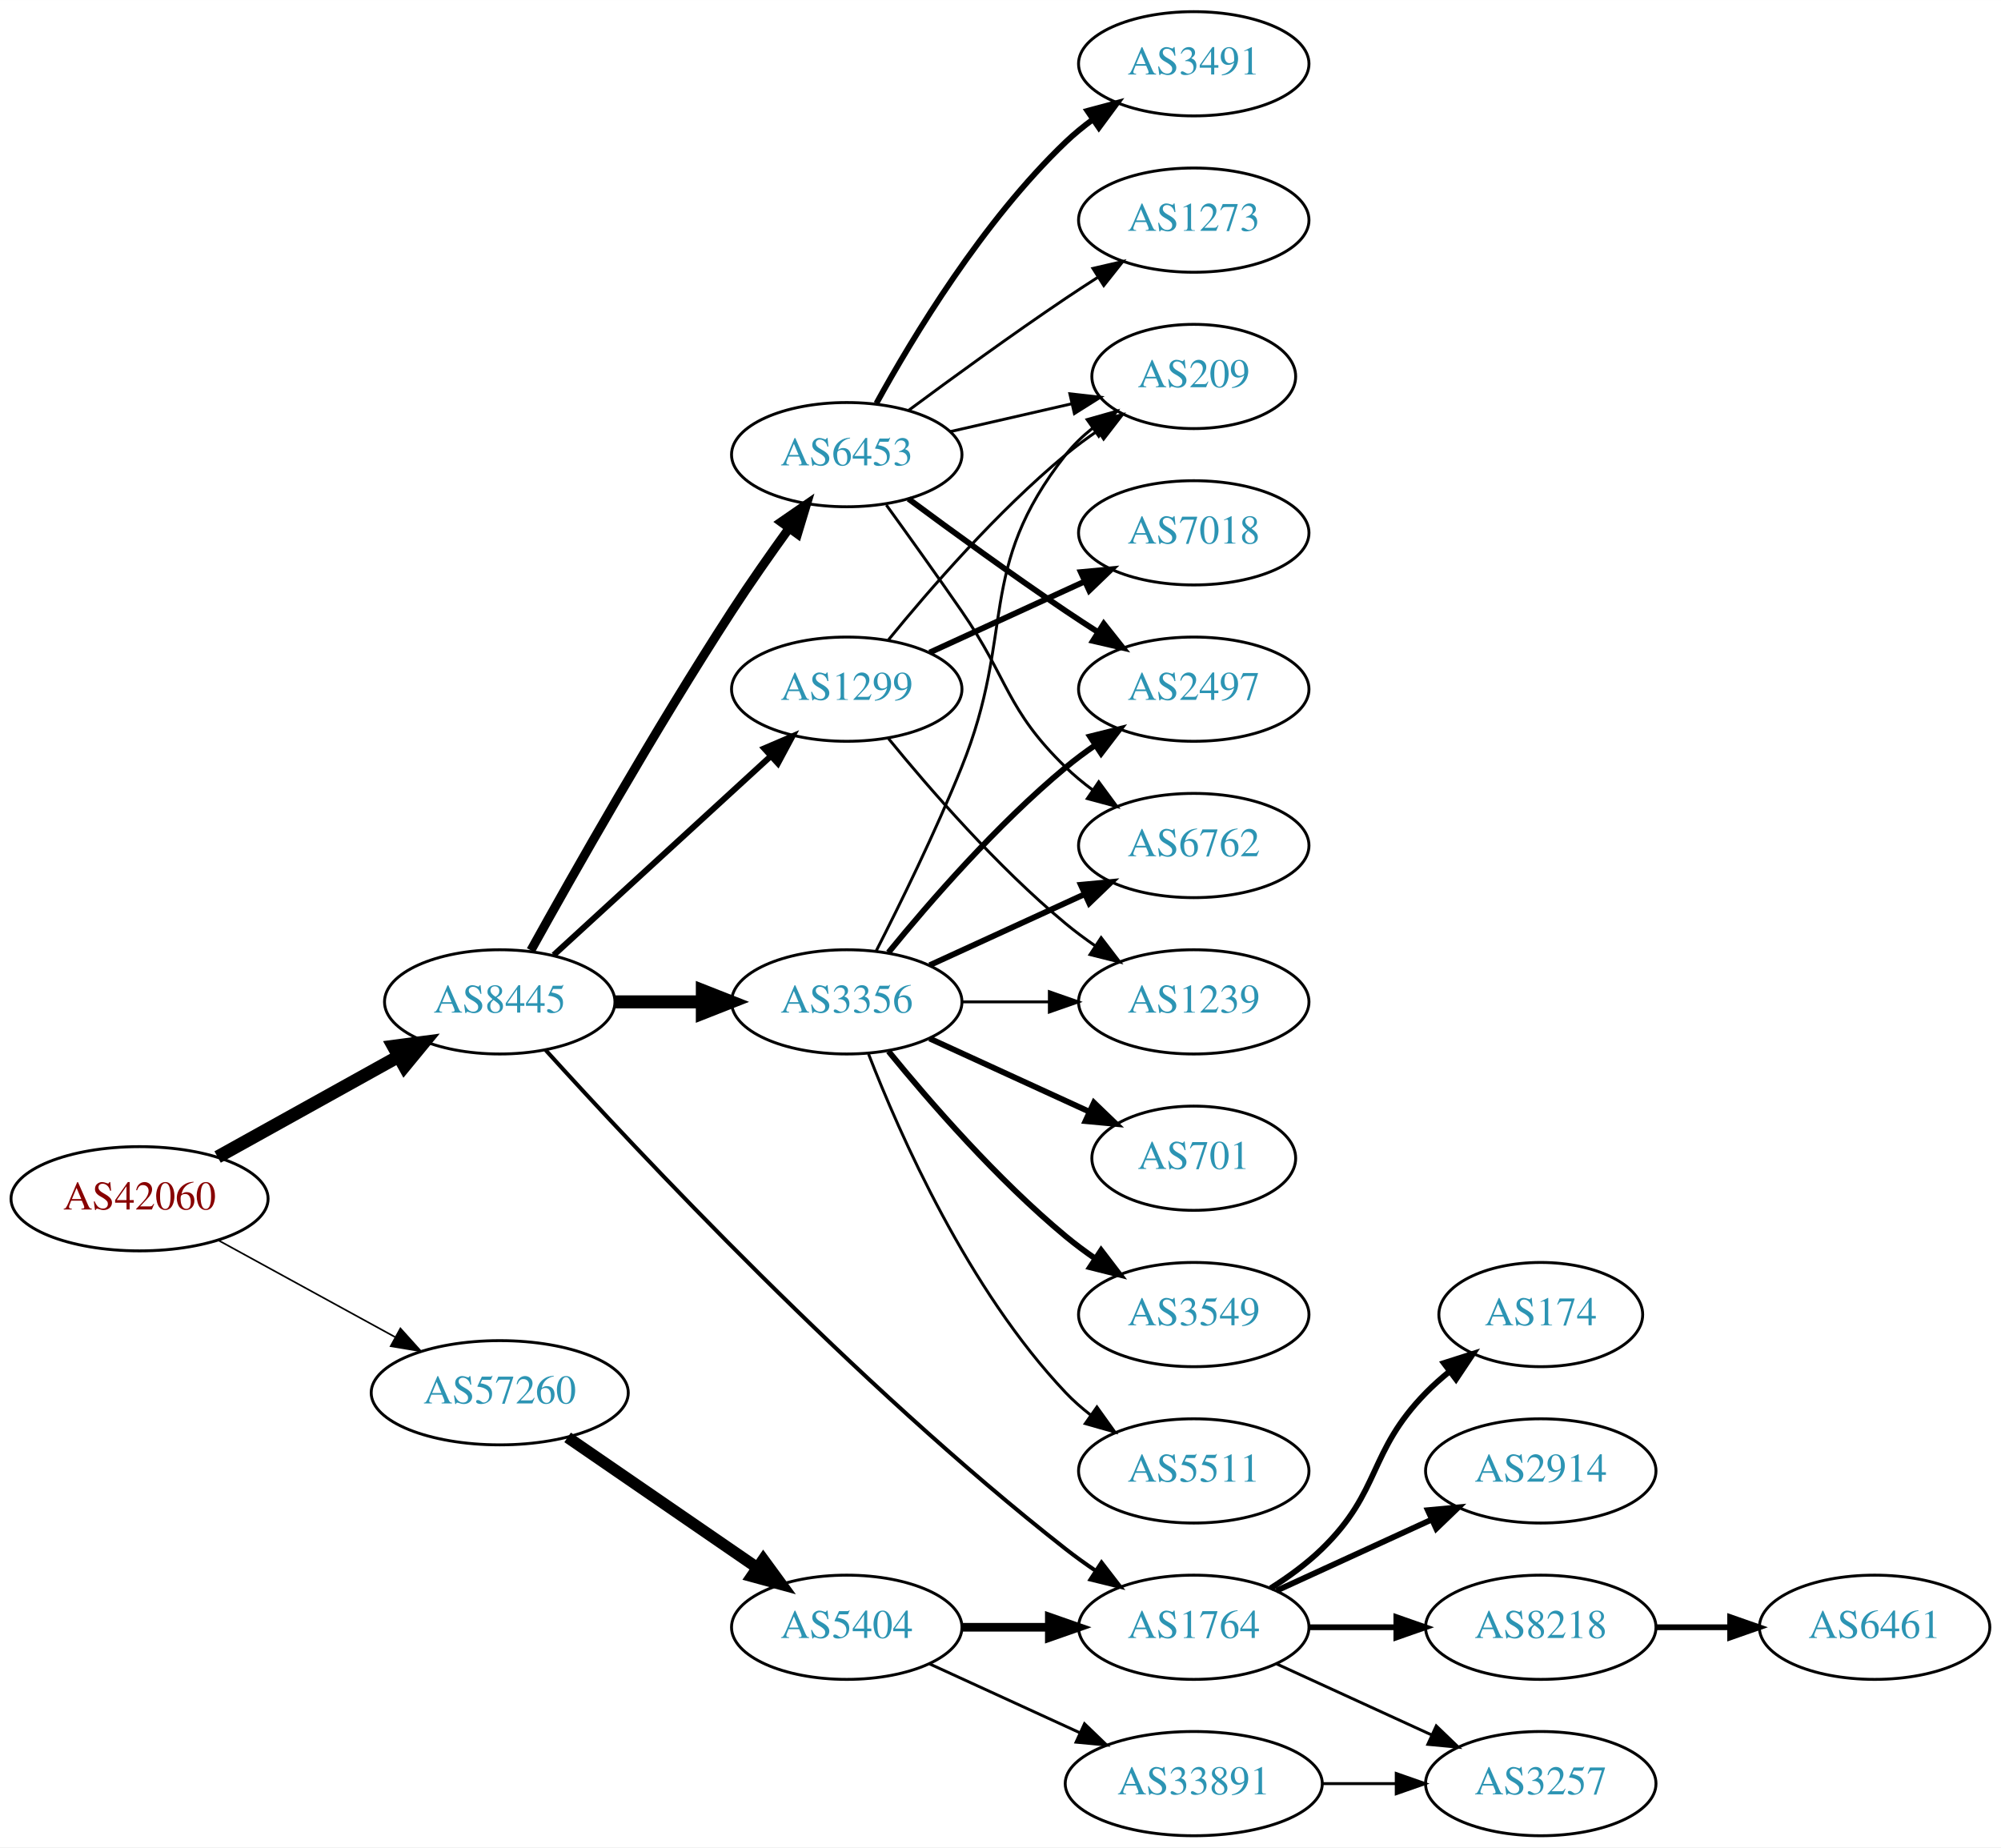
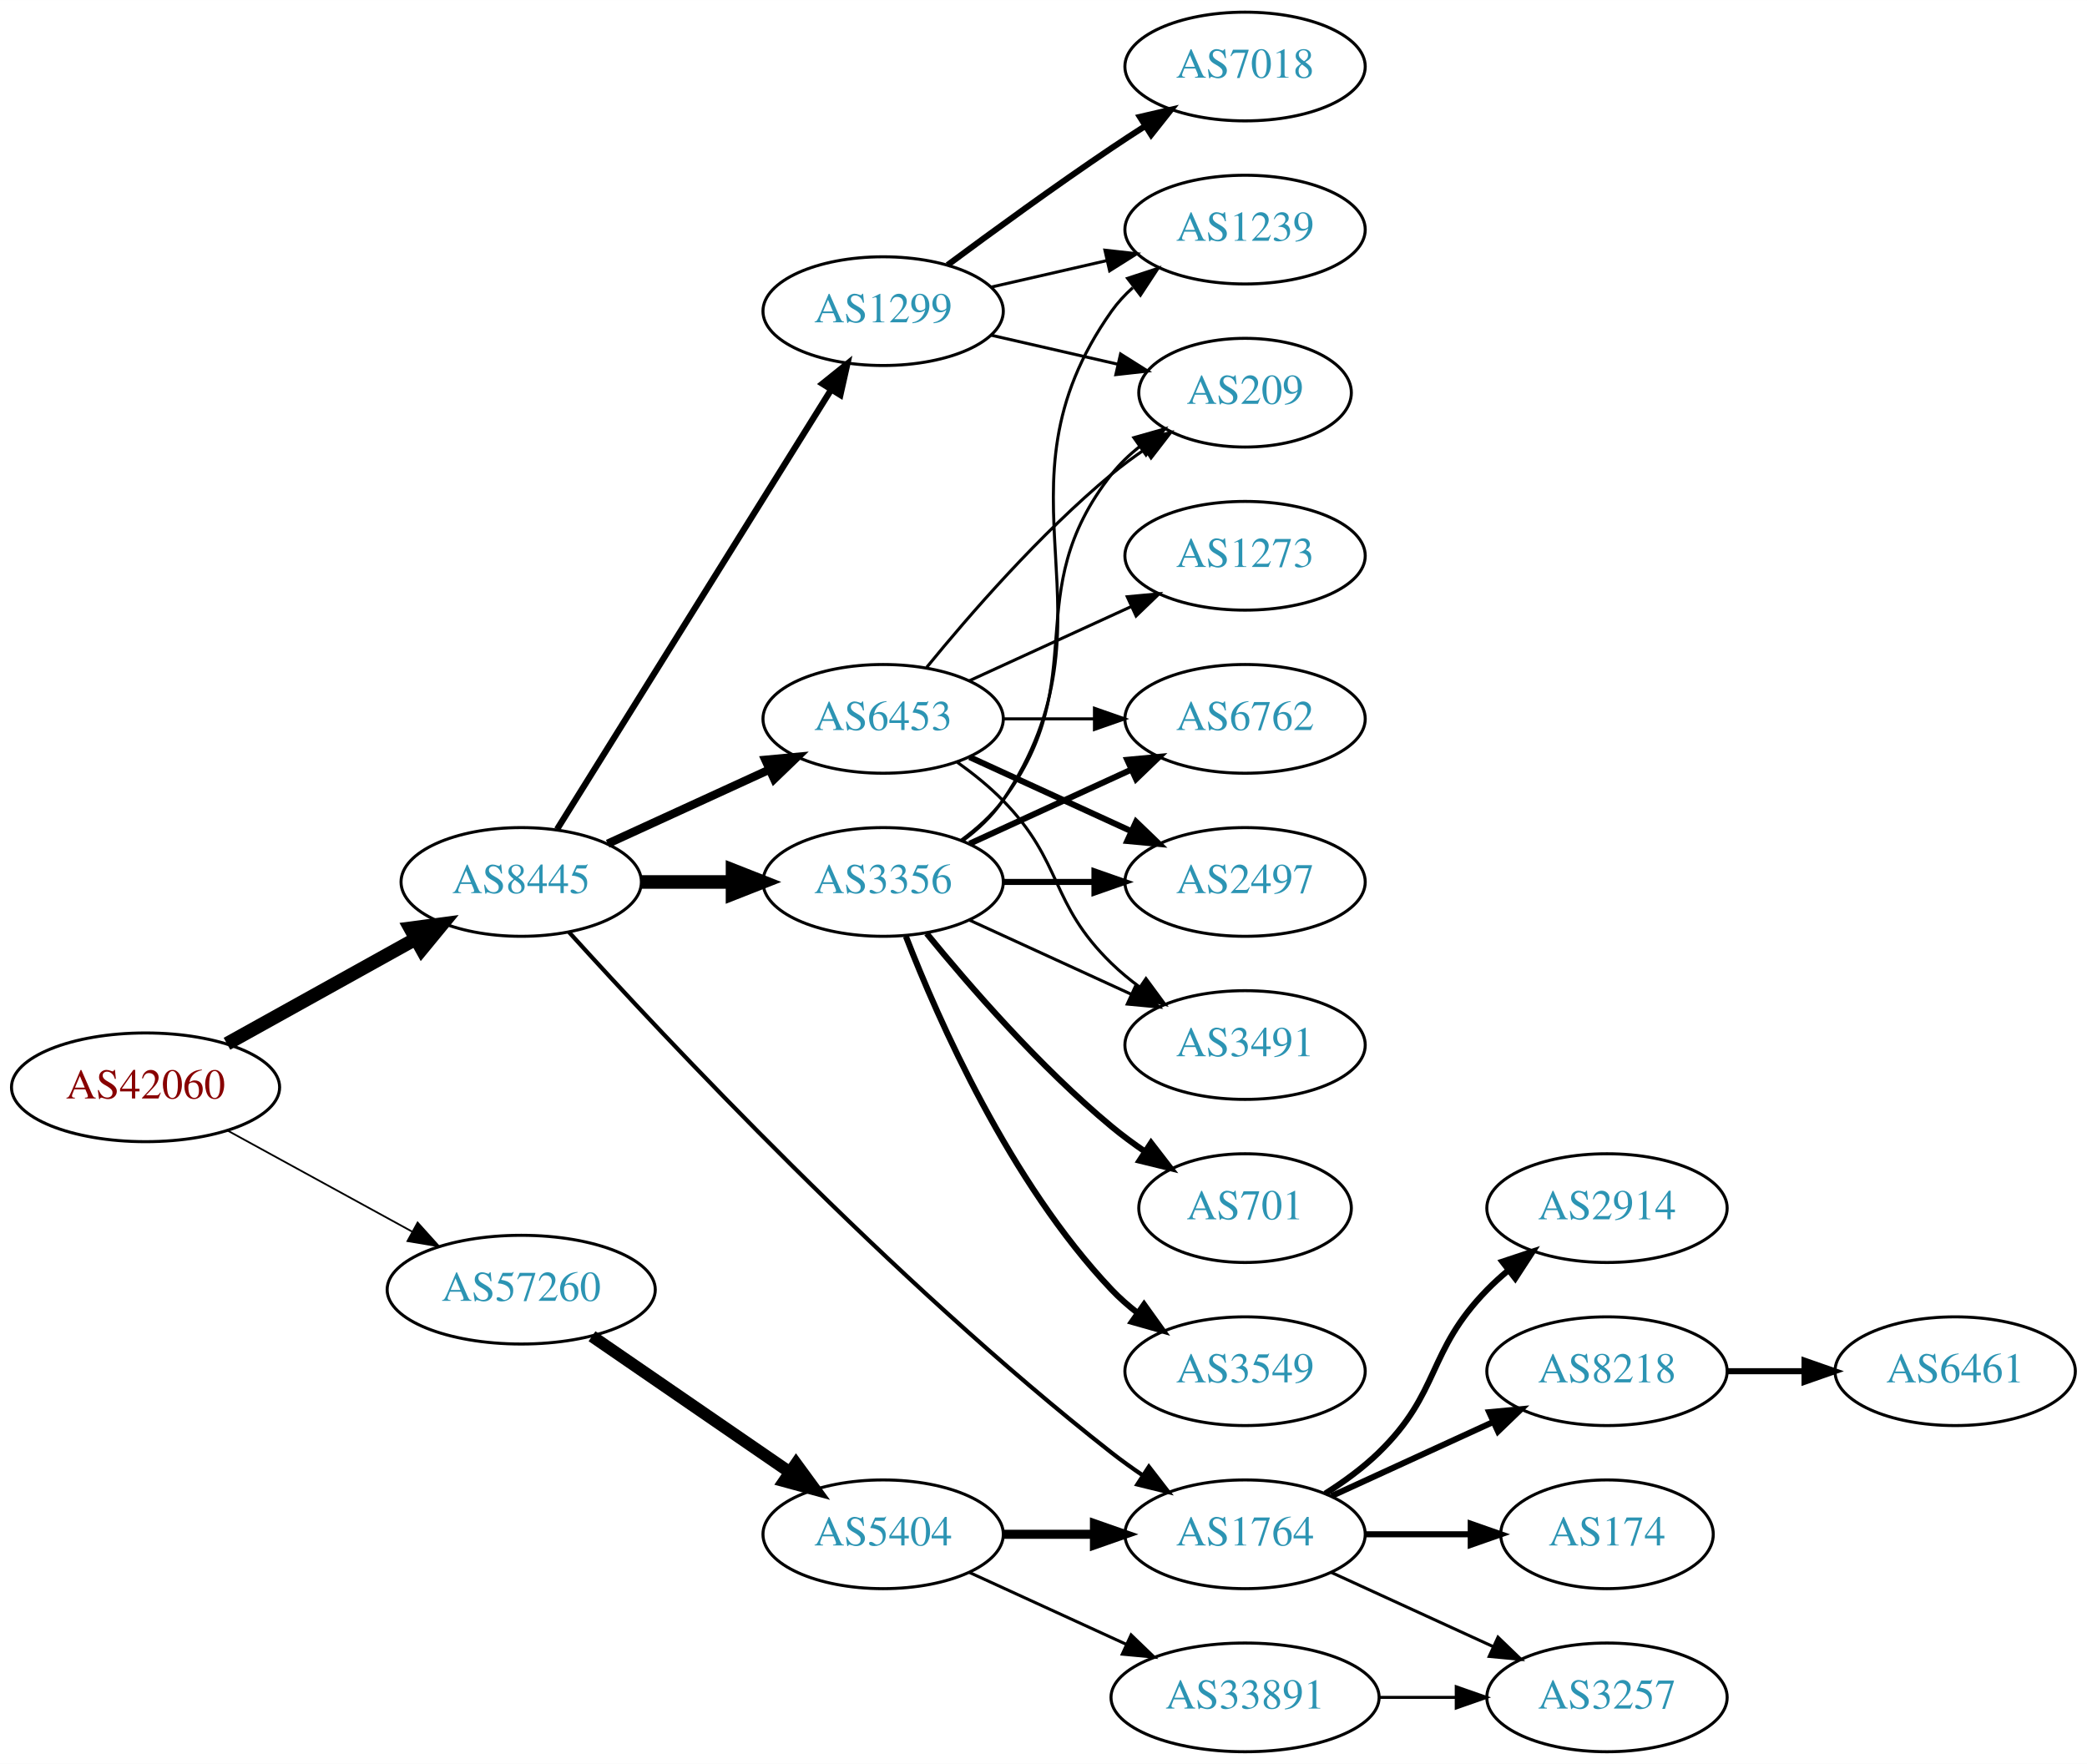
- <svg xmlns="http://www.w3.org/2000/svg" xmlns:xlink="http://www.w3.org/1999/xlink" width="691pt" height="638pt" viewBox="0.00 0.00 691.06 638.00">
-   <g id="graph0" class="graph" transform="scale(1 1) rotate(0) translate(4 634)">
-     <polygon fill="white" stroke="none" points="-4,4 -4,-634 687.055,-634 687.055,4 -4,4" />
+ <svg xmlns="http://www.w3.org/2000/svg" xmlns:xlink="http://www.w3.org/1999/xlink" width="691pt" height="584pt" viewBox="0.00 0.00 691.06 584.00">
+   <g id="graph0" class="graph" transform="scale(1 1) rotate(0) translate(4 580)">
+     <polygon fill="white" stroke="none" points="-4,4 -4,-580 687.055,-580 687.055,4 -4,4" />
    <g id="node1" class="node">
      <g id="a_node1">
        <a xlink:href="/asn/42060" xlink:title="AS42060 ~ feratel media technologies AG [AT]">
          <ellipse fill="#ffffff" stroke="black" cx="44.196" cy="-220" rx="44.393" ry="18" />
          <text text-anchor="middle" x="44.196" y="-216.3" font-family="Times,serif" font-size="14.00" fill="#880000">AS42060</text>
        </a>
      </g>
    </g>
    <g id="node2" class="node">
      <g id="a_node2">
        <a xlink:href="/asn/8445" xlink:title="AS8445 ~ SALZBURG-AG-AS [AT]">
          <ellipse fill="#ffffff" stroke="black" cx="168.588" cy="-288" rx="39.794" ry="18" />
          <text text-anchor="middle" x="168.588" y="-284.3" font-family="Times,serif" font-size="14.00" fill="#2c94b3">AS8445</text>
        </a>
      </g>
    </g>
    <g id="edge1" class="edge">
      <path fill="none" stroke="black" stroke-width="4.5" d="M71.152,-234.421C89.325,-244.518 113.788,-258.109 133.527,-269.076" />
      <polygon fill="black" stroke="black" stroke-width="4.5" points="131.853,-272.65 142.507,-274.065 135.677,-265.766 131.853,-272.65" />
    </g>
    <g id="node3" class="node">
      <g id="a_node3">
        <a xlink:href="/asn/57260" xlink:title="AS57260 ~ feratel Schweiz AG [CH]">
          <ellipse fill="#ffffff" stroke="black" cx="168.588" cy="-153" rx="44.393" ry="18" />
          <text text-anchor="middle" x="168.588" y="-149.3" font-family="Times,serif" font-size="14.00" fill="#2c94b3">AS57260</text>
        </a>
      </g>
    </g>
    <g id="edge2" class="edge">
-       <path fill="none" stroke="black" stroke-width="0.562" d="M71.452,-205.627C89.279,-195.868 113.056,-182.852 132.503,-172.207" />
-       <polygon fill="black" stroke="black" stroke-width="0.562" points="134.284,-175.221 141.375,-167.349 130.923,-169.081 134.284,-175.221" />
+       <path fill="none" stroke="black" stroke-width="0.581" d="M71.452,-205.627C89.279,-195.868 113.056,-182.852 132.503,-172.207" />
+       <polygon fill="black" stroke="black" stroke-width="0.581" points="134.284,-175.221 141.375,-167.349 130.923,-169.081 134.284,-175.221" />
    </g>
    <g id="node4" class="node">
      <g id="a_node4">
        <a xlink:href="/asn/3356" xlink:title="AS3356 ~ Level 3 Parent, LLC [US]">
          <ellipse fill="#ffffff" stroke="black" cx="288.431" cy="-288" rx="39.794" ry="18" />
          <text text-anchor="middle" x="288.431" y="-284.3" font-family="Times,serif" font-size="14.00" fill="#2c94b3">AS3356</text>
        </a>
      </g>
    </g>
    <g id="edge3" class="edge">
      <path fill="none" stroke="black" stroke-width="4.5" d="M208.501,-288C218.054,-288 228.404,-288 238.367,-288" />
      <polygon fill="black" stroke="black" stroke-width="4.5" points="238.559,-291.938 248.559,-288 238.559,-284.063 238.559,-291.938" />
    </g>
    <g id="node5" class="node">
      <g id="a_node5">
-         <a xlink:href="/asn/6453" xlink:title="AS6453 ~ TATA COMMUNICATIONS (AMERICA) INC [US]">
+         <a xlink:href="/asn/1299" xlink:title="AS1299 ~ Telia Carrier [EU]">
          <ellipse fill="#ffffff" stroke="black" cx="288.431" cy="-477" rx="39.794" ry="18" />
-           <text text-anchor="middle" x="288.431" y="-473.3" font-family="Times,serif" font-size="14.00" fill="#2c94b3">AS6453</text>
+           <text text-anchor="middle" x="288.431" y="-473.3" font-family="Times,serif" font-size="14.00" fill="#2c94b3">AS1299</text>
        </a>
      </g>
    </g>
    <g id="edge4" class="edge">
-       <path fill="none" stroke="black" stroke-width="3.115" d="M179.341,-305.783C193.817,-331.901 222.15,-381.977 248.784,-423 254.969,-432.526 262.117,-442.717 268.571,-451.651" />
-       <polygon fill="black" stroke="black" stroke-width="3.115" points="265.771,-453.751 274.492,-459.768 271.426,-449.626 265.771,-453.751" />
+       <path fill="none" stroke="black" stroke-width="2.077" d="M180.463,-305.442C201.247,-338.775 246.707,-411.686 271.136,-450.866" />
+       <polygon fill="black" stroke="black" stroke-width="2.077" points="268.321,-452.966 276.582,-459.6 274.261,-449.263 268.321,-452.966" />
    </g>
    <g id="node6" class="node">
      <g id="a_node6">
-         <a xlink:href="/asn/1299" xlink:title="AS1299 ~ Telia Carrier [EU]">
-           <ellipse fill="#ffffff" stroke="black" cx="288.431" cy="-396" rx="39.794" ry="18" />
-           <text text-anchor="middle" x="288.431" y="-392.3" font-family="Times,serif" font-size="14.00" fill="#2c94b3">AS1299</text>
+         <a xlink:href="/asn/6453" xlink:title="AS6453 ~ TATA COMMUNICATIONS (AMERICA) INC [US]">
+           <ellipse fill="#ffffff" stroke="black" cx="288.431" cy="-342" rx="39.794" ry="18" />
+           <text text-anchor="middle" x="288.431" y="-338.3" font-family="Times,serif" font-size="14.00" fill="#2c94b3">AS6453</text>
        </a>
      </g>
    </g>
    <g id="edge5" class="edge">
-       <path fill="none" stroke="black" stroke-width="2.077" d="M187.23,-304.169C207.103,-322.382 239.566,-352.133 262.135,-372.817" />
-       <polygon fill="black" stroke="black" stroke-width="2.077" points="259.931,-375.545 269.668,-379.721 264.66,-370.384 259.931,-375.545" />
+       <path fill="none" stroke="black" stroke-width="2.769" d="M197.217,-300.661C213.174,-307.973 233.445,-317.261 250.727,-325.181" />
+       <polygon fill="black" stroke="black" stroke-width="2.769" points="249.426,-328.435 259.975,-329.419 252.342,-322.071 249.426,-328.435" />
    </g>
    <g id="node7" class="node">
      <g id="a_node7">
        <a xlink:href="/asn/1764" xlink:title="AS1764 ~ NEXTLAYER-AS [AT]">
          <ellipse fill="#ffffff" stroke="black" cx="408.273" cy="-72" rx="39.794" ry="18" />
          <text text-anchor="middle" x="408.273" y="-68.3" font-family="Times,serif" font-size="14.00" fill="#2c94b3">AS1764</text>
        </a>
      </g>
    </g>
    <g id="edge6" class="edge">
      <path fill="none" stroke="black" stroke-width="1.385" d="M184.424,-271.367C215.643,-236.887 291.266,-156.079 364.077,-99 367.366,-96.422 370.912,-93.876 374.509,-91.438" />
      <polygon fill="black" stroke="black" stroke-width="1.385" points="376.423,-94.368 382.895,-85.98 372.604,-88.501 376.423,-94.368" />
    </g>
-     <g id="node18" class="node">
-       <g id="a_node18">
+     <g id="node17" class="node">
+       <g id="a_node17">
        <a xlink:href="/asn/5404" xlink:title="AS5404 ~ ASN conova communications GmbH [AT]">
          <ellipse fill="#ffffff" stroke="black" cx="288.431" cy="-72" rx="39.794" ry="18" />
          <text text-anchor="middle" x="288.431" y="-68.3" font-family="Times,serif" font-size="14.00" fill="#2c94b3">AS5404</text>
        </a>
      </g>
    </g>
    <g id="edge22" class="edge">
      <path fill="none" stroke="black" stroke-width="4" d="M192.031,-137.574C210.612,-124.802 237.173,-106.545 257.553,-92.537" />
      <polygon fill="black" stroke="black" stroke-width="4" points="259.609,-95.371 265.867,-86.822 255.643,-89.602 259.609,-95.371" />
    </g>
    <g id="node8" class="node">
      <g id="a_node8">
+         <a xlink:href="/asn/1239" xlink:title="AS1239 ~ Sprint [US]">
+           <ellipse fill="#ffffff" stroke="black" cx="408.273" cy="-504" rx="39.794" ry="18" />
+           <text text-anchor="middle" x="408.273" y="-500.3" font-family="Times,serif" font-size="14.00" fill="#2c94b3">AS1239</text>
+         </a>
+       </g>
+     </g>
+     <g id="edge7" class="edge">
+       <path fill="none" stroke="black" d="M314.75,-301.607C319.806,-305.351 324.617,-309.831 328.077,-315 369.102,-376.294 321.498,-416.775 364.077,-477 366.068,-479.816 368.455,-482.401 371.071,-484.76" />
+       <polygon fill="black" stroke="black" points="369.371,-487.865 379.44,-491.162 373.624,-482.306 369.371,-487.865" />
+     </g>
+     <g id="node9" class="node">
+       <g id="a_node9">
        <a xlink:href="/asn/6762" xlink:title="AS6762 ~ TELECOM ITALIA SPARKLE S.p.A. [IT]">
          <ellipse fill="#ffffff" stroke="black" cx="408.273" cy="-342" rx="39.794" ry="18" />
          <text text-anchor="middle" x="408.273" y="-338.3" font-family="Times,serif" font-size="14.00" fill="#2c94b3">AS6762</text>
        </a>
      </g>
    </g>
-     <g id="edge7" class="edge">
+     <g id="edge8" class="edge">
      <path fill="none" stroke="black" stroke-width="2" d="M317.06,-300.661C333.017,-307.973 353.287,-317.261 370.57,-325.181" />
      <polygon fill="black" stroke="black" stroke-width="2" points="369.269,-328.435 379.818,-329.419 372.185,-322.071 369.269,-328.435" />
-     </g>
-     <g id="node9" class="node">
-       <g id="a_node9">
-         <a xlink:href="/asn/701" xlink:title="AS701 ~ UUNET [US]">
-           <ellipse fill="#ffffff" stroke="black" cx="408.273" cy="-234" rx="35.194" ry="18" />
-           <text text-anchor="middle" x="408.273" y="-230.3" font-family="Times,serif" font-size="14.00" fill="#2c94b3">AS701</text>
-         </a>
-       </g>
-     </g>
-     <g id="edge8" class="edge">
-       <path fill="none" stroke="black" stroke-width="2" d="M317.06,-275.339C333.476,-267.817 354.457,-258.202 372.054,-250.139" />
-       <polygon fill="black" stroke="black" stroke-width="2" points="373.799,-253.189 381.432,-245.842 370.883,-246.826 373.799,-253.189" />
    </g>
    <g id="node10" class="node">
      <g id="a_node10">
        <a xlink:href="/asn/2497" xlink:title="AS2497 ~ Internet Initiative Japan Inc. [JP]">
-           <ellipse fill="#ffffff" stroke="black" cx="408.273" cy="-396" rx="39.794" ry="18" />
-           <text text-anchor="middle" x="408.273" y="-392.3" font-family="Times,serif" font-size="14.00" fill="#2c94b3">AS2497</text>
+           <ellipse fill="#ffffff" stroke="black" cx="408.273" cy="-288" rx="39.794" ry="18" />
+           <text text-anchor="middle" x="408.273" y="-284.3" font-family="Times,serif" font-size="14.00" fill="#2c94b3">AS2497</text>
        </a>
      </g>
    </g>
    <g id="edge9" class="edge">
-       <path fill="none" stroke="black" stroke-width="2" d="M302.85,-305.065C316.964,-322.375 340.379,-349.345 364.077,-369 367.294,-371.668 370.794,-374.27 374.365,-376.741" />
-       <polygon fill="black" stroke="black" stroke-width="2" points="372.442,-379.666 382.721,-382.236 376.288,-373.817 372.442,-379.666" />
+       <path fill="none" stroke="black" stroke-width="2" d="M328.343,-288C337.897,-288 348.246,-288 358.209,-288" />
+       <polygon fill="black" stroke="black" stroke-width="2" points="358.402,-291.5 368.402,-288 358.402,-284.5 358.402,-291.5" />
    </g>
    <g id="node11" class="node">
      <g id="a_node11">
-         <a xlink:href="/asn/3549" xlink:title="AS3549 ~ Level 3 Parent, LLC [US]">
-           <ellipse fill="#ffffff" stroke="black" cx="408.273" cy="-180" rx="39.794" ry="18" />
-           <text text-anchor="middle" x="408.273" y="-176.3" font-family="Times,serif" font-size="14.00" fill="#2c94b3">AS3549</text>
+         <a xlink:href="/asn/701" xlink:title="AS701 ~ UUNET [US]">
+           <ellipse fill="#ffffff" stroke="black" cx="408.273" cy="-180" rx="35.194" ry="18" />
+           <text text-anchor="middle" x="408.273" y="-176.3" font-family="Times,serif" font-size="14.00" fill="#2c94b3">AS701</text>
        </a>
      </g>
    </g>
    <g id="edge10" class="edge">
-       <path fill="none" stroke="black" stroke-width="2" d="M302.85,-270.935C316.964,-253.625 340.379,-226.655 364.077,-207 367.294,-204.332 370.794,-201.73 374.365,-199.259" />
-       <polygon fill="black" stroke="black" stroke-width="2" points="376.288,-202.183 382.721,-193.764 372.442,-196.334 376.288,-202.183" />
+       <path fill="none" stroke="black" stroke-width="2" d="M302.85,-270.935C316.964,-253.625 340.379,-226.655 364.077,-207 367.54,-204.128 371.333,-201.331 375.187,-198.692" />
+       <polygon fill="black" stroke="black" stroke-width="2" points="377.149,-201.592 383.62,-193.203 373.33,-195.725 377.149,-201.592" />
    </g>
    <g id="node12" class="node">
      <g id="a_node12">
-         <a xlink:href="/asn/1239" xlink:title="AS1239 ~ Sprint [US]">
-           <ellipse fill="#ffffff" stroke="black" cx="408.273" cy="-288" rx="39.794" ry="18" />
-           <text text-anchor="middle" x="408.273" y="-284.3" font-family="Times,serif" font-size="14.00" fill="#2c94b3">AS1239</text>
+         <a xlink:href="/asn/3549" xlink:title="AS3549 ~ Level 3 Parent, LLC [US]">
+           <ellipse fill="#ffffff" stroke="black" cx="408.273" cy="-126" rx="39.794" ry="18" />
+           <text text-anchor="middle" x="408.273" y="-122.3" font-family="Times,serif" font-size="14.00" fill="#2c94b3">AS3549</text>
        </a>
      </g>
    </g>
    <g id="edge11" class="edge">
-       <path fill="none" stroke="black" d="M328.343,-288C337.897,-288 348.246,-288 358.209,-288" />
-       <polygon fill="black" stroke="black" points="358.402,-291.5 368.402,-288 358.402,-284.5 358.402,-291.5" />
+       <path fill="none" stroke="black" stroke-width="2" d="M295.954,-270.006C306.704,-242.272 330.362,-188.571 364.077,-153 366.663,-150.272 369.581,-147.706 372.649,-145.323" />
+       <polygon fill="black" stroke="black" stroke-width="2" points="374.827,-148.07 380.997,-139.457 370.803,-142.342 374.827,-148.07" />
    </g>
    <g id="node13" class="node">
      <g id="a_node13">
        <a xlink:href="/asn/209" xlink:title="AS209 ~ CenturyLink Communications, LLC [US]">
-           <ellipse fill="#ffffff" stroke="black" cx="408.273" cy="-504" rx="35.194" ry="18" />
-           <text text-anchor="middle" x="408.273" y="-500.3" font-family="Times,serif" font-size="14.00" fill="#2c94b3">AS209</text>
+           <ellipse fill="#ffffff" stroke="black" cx="408.273" cy="-450" rx="35.194" ry="18" />
+           <text text-anchor="middle" x="408.273" y="-446.3" font-family="Times,serif" font-size="14.00" fill="#2c94b3">AS209</text>
        </a>
      </g>
    </g>
    <g id="edge12" class="edge">
-       <path fill="none" stroke="black" d="M298.511,-305.417C306.78,-321.634 319.042,-346.603 328.077,-369 347.007,-415.922 332.779,-437.246 364.077,-477 366.724,-480.361 369.912,-483.417 373.344,-486.161" />
-       <polygon fill="black" stroke="black" points="371.457,-489.113 381.651,-492 375.482,-483.386 371.457,-489.113" />
+       <path fill="none" stroke="black" d="M314.362,-301.882C319.438,-305.611 324.356,-310.016 328.077,-315 358.349,-355.542 332.779,-383.246 364.077,-423 366.724,-426.361 369.912,-429.417 373.344,-432.161" />
+       <polygon fill="black" stroke="black" points="371.457,-435.113 381.651,-438 375.482,-429.386 371.457,-435.113" />
    </g>
    <g id="node14" class="node">
      <g id="a_node14">
-         <a xlink:href="/asn/5511" xlink:title="AS5511 ~ Orange S.A. [FR]">
-           <ellipse fill="#ffffff" stroke="black" cx="408.273" cy="-126" rx="39.794" ry="18" />
-           <text text-anchor="middle" x="408.273" y="-122.3" font-family="Times,serif" font-size="14.00" fill="#2c94b3">AS5511</text>
+         <a xlink:href="/asn/3491" xlink:title="AS3491 ~ PCCW Global, Inc. [US]">
+           <ellipse fill="#ffffff" stroke="black" cx="408.273" cy="-234" rx="39.794" ry="18" />
+           <text text-anchor="middle" x="408.273" y="-230.3" font-family="Times,serif" font-size="14.00" fill="#2c94b3">AS3491</text>
        </a>
      </g>
    </g>
    <g id="edge13" class="edge">
-       <path fill="none" stroke="black" d="M295.954,-270.006C306.704,-242.272 330.362,-188.571 364.077,-153 366.663,-150.272 369.581,-147.706 372.649,-145.323" />
-       <polygon fill="black" stroke="black" points="374.827,-148.07 380.997,-139.457 370.803,-142.342 374.827,-148.07" />
-     </g>
-     <g id="edge17" class="edge">
-       <path fill="none" stroke="black" d="M302.11,-459.594C309.725,-449.063 319.558,-435.33 328.077,-423 344.473,-399.269 343.384,-389.094 364.077,-369 366.922,-366.237 370.096,-363.614 373.396,-361.166" />
-       <polygon fill="black" stroke="black" points="375.462,-363.994 381.744,-355.462 371.513,-358.214 375.462,-363.994" />
+       <path fill="none" stroke="black" d="M317.06,-275.339C333.017,-268.027 353.287,-258.739 370.57,-250.819" />
+       <polygon fill="black" stroke="black" points="372.185,-253.929 379.818,-246.581 369.269,-247.565 372.185,-253.929" />
    </g>
    <g id="edge15" class="edge">
-       <path fill="none" stroke="black" stroke-width="2" d="M309.761,-461.723C324.623,-450.696 345.368,-435.593 364.077,-423 367.626,-420.611 371.377,-418.161 375.125,-415.758" />
-       <polygon fill="black" stroke="black" stroke-width="2" points="377.193,-418.591 383.774,-410.288 373.451,-412.675 377.193,-418.591" />
-     </g>
-     <g id="edge18" class="edge">
-       <path fill="none" stroke="black" d="M324.15,-484.955C337.243,-487.955 352.265,-491.396 365.906,-494.522" />
-       <polygon fill="black" stroke="black" points="365.484,-498.016 376.013,-496.838 367.047,-491.193 365.484,-498.016" />
+       <path fill="none" stroke="black" d="M324.15,-484.955C336.15,-487.704 349.771,-490.825 362.463,-493.733" />
+       <polygon fill="black" stroke="black" points="361.866,-497.187 372.395,-496.009 363.429,-490.364 361.866,-497.187" />
+     </g>
+     <g id="edge16" class="edge">
+       <path fill="none" stroke="black" d="M324.15,-469.045C337.243,-466.045 352.265,-462.604 365.906,-459.478" />
+       <polygon fill="black" stroke="black" points="367.047,-462.807 376.013,-457.162 365.484,-455.984 367.047,-462.807" />
    </g>
    <g id="node15" class="node">
      <g id="a_node15">
-         <a xlink:href="/asn/3491" xlink:title="AS3491 ~ PCCW Global, Inc. [US]">
-           <ellipse fill="#ffffff" stroke="black" cx="408.273" cy="-612" rx="39.794" ry="18" />
-           <text text-anchor="middle" x="408.273" y="-608.3" font-family="Times,serif" font-size="14.00" fill="#2c94b3">AS3491</text>
+         <a xlink:href="/asn/7018" xlink:title="AS7018 ~ AT&amp;T Services, Inc. [US]">
+           <ellipse fill="#ffffff" stroke="black" cx="408.273" cy="-558" rx="39.794" ry="18" />
+           <text text-anchor="middle" x="408.273" y="-554.3" font-family="Times,serif" font-size="14.00" fill="#2c94b3">AS7018</text>
        </a>
      </g>
    </g>
    <g id="edge14" class="edge">
-       <path fill="none" stroke="black" stroke-width="2" d="M298.672,-494.713C311.218,-517.561 335.394,-557.611 364.077,-585 366.946,-587.739 370.134,-590.347 373.443,-592.785" />
-       <polygon fill="black" stroke="black" stroke-width="2" points="371.567,-595.742 381.803,-598.477 375.507,-589.956 371.567,-595.742" />
+       <path fill="none" stroke="black" stroke-width="2" d="M309.761,-492.277C324.623,-503.304 345.368,-518.407 364.077,-531 367.626,-533.389 371.377,-535.839 375.125,-538.242" />
+       <polygon fill="black" stroke="black" stroke-width="2" points="373.451,-541.325 383.774,-543.712 377.193,-535.409 373.451,-541.325" />
+     </g>
+     <g id="edge19" class="edge">
+       <path fill="none" stroke="black" d="M328.343,-342C337.897,-342 348.246,-342 358.209,-342" />
+       <polygon fill="black" stroke="black" points="358.402,-345.5 368.402,-342 358.402,-338.5 358.402,-345.5" />
+     </g>
+     <g id="edge18" class="edge">
+       <path fill="none" stroke="black" stroke-width="2" d="M317.06,-329.339C333.017,-322.027 353.287,-312.739 370.57,-304.819" />
+       <polygon fill="black" stroke="black" stroke-width="2" points="372.185,-307.929 379.818,-300.581 369.269,-301.565 372.185,-307.929" />
+     </g>
+     <g id="edge20" class="edge">
+       <path fill="none" stroke="black" d="M302.85,-359.065C316.964,-376.375 340.379,-403.345 364.077,-423 367.54,-425.872 371.333,-428.669 375.187,-431.308" />
+       <polygon fill="black" stroke="black" points="373.33,-434.275 383.62,-436.797 377.149,-428.408 373.33,-434.275" />
+     </g>
+     <g id="edge17" class="edge">
+       <path fill="none" stroke="black" d="M313.025,-327.611C318.281,-323.852 323.613,-319.563 328.077,-315 348.25,-294.383 343.384,-281.094 364.077,-261 366.922,-258.237 370.096,-255.614 373.396,-253.166" />
+       <polygon fill="black" stroke="black" points="375.462,-255.994 381.744,-247.462 371.513,-250.214 375.462,-255.994" />
    </g>
    <g id="node16" class="node">
      <g id="a_node16">
        <a xlink:href="/asn/1273" xlink:title="AS1273 ~ Vodafone Group PLC [EU]">
-           <ellipse fill="#ffffff" stroke="black" cx="408.273" cy="-558" rx="39.794" ry="18" />
-           <text text-anchor="middle" x="408.273" y="-554.3" font-family="Times,serif" font-size="14.00" fill="#2c94b3">AS1273</text>
-         </a>
-       </g>
-     </g>
-     <g id="edge16" class="edge">
-       <path fill="none" stroke="black" d="M309.761,-492.277C324.623,-503.304 345.368,-518.407 364.077,-531 367.626,-533.389 371.377,-535.839 375.125,-538.242" />
-       <polygon fill="black" stroke="black" points="373.451,-541.325 383.774,-543.712 377.193,-535.409 373.451,-541.325" />
-     </g>
-     <g id="edge20" class="edge">
-       <path fill="none" stroke="black" d="M302.85,-378.935C316.964,-361.625 340.379,-334.655 364.077,-315 367.294,-312.332 370.794,-309.73 374.365,-307.259" />
-       <polygon fill="black" stroke="black" points="376.288,-310.183 382.721,-301.764 372.442,-304.334 376.288,-310.183" />
+           <ellipse fill="#ffffff" stroke="black" cx="408.273" cy="-396" rx="39.794" ry="18" />
+           <text text-anchor="middle" x="408.273" y="-392.3" font-family="Times,serif" font-size="14.00" fill="#2c94b3">AS1273</text>
+         </a>
+       </g>
    </g>
    <g id="edge21" class="edge">
-       <path fill="none" stroke="black" d="M302.85,-413.065C316.964,-430.375 340.379,-457.345 364.077,-477 367.54,-479.872 371.333,-482.669 375.187,-485.308" />
-       <polygon fill="black" stroke="black" points="373.33,-488.275 383.62,-490.797 377.149,-482.408 373.33,-488.275" />
-     </g>
-     <g id="node17" class="node">
-       <g id="a_node17">
-         <a xlink:href="/asn/7018" xlink:title="AS7018 ~ AT&amp;T Services, Inc. [US]">
-           <ellipse fill="#ffffff" stroke="black" cx="408.273" cy="-450" rx="39.794" ry="18" />
-           <text text-anchor="middle" x="408.273" y="-446.3" font-family="Times,serif" font-size="14.00" fill="#2c94b3">AS7018</text>
-         </a>
-       </g>
-     </g>
-     <g id="edge19" class="edge">
-       <path fill="none" stroke="black" stroke-width="2" d="M317.06,-408.661C333.017,-415.973 353.287,-425.261 370.57,-433.181" />
-       <polygon fill="black" stroke="black" stroke-width="2" points="369.269,-436.435 379.818,-437.419 372.185,-430.071 369.269,-436.435" />
+       <path fill="none" stroke="black" d="M317.06,-354.661C333.017,-361.973 353.287,-371.261 370.57,-379.181" />
+       <polygon fill="black" stroke="black" points="369.269,-382.435 379.818,-383.419 372.185,-376.071 369.269,-382.435" />
+     </g>
+     <g id="node19" class="node">
+       <g id="a_node19">
+         <a xlink:href="/asn/2914" xlink:title="AS2914 ~ NTT America, Inc. [US]">
+           <ellipse fill="#ffffff" stroke="black" cx="528.116" cy="-180" rx="39.794" ry="18" />
+           <text text-anchor="middle" x="528.116" y="-176.3" font-family="Times,serif" font-size="14.00" fill="#2c94b3">AS2914</text>
+         </a>
+       </g>
+     </g>
+     <g id="edge25" class="edge">
+       <path fill="none" stroke="black" stroke-width="2" d="M434.802,-85.462C440.965,-89.362 447.267,-93.948 452.469,-99 473.163,-119.094 468.297,-132.383 488.469,-153 490.562,-155.139 492.846,-157.218 495.222,-159.21" />
+       <polygon fill="black" stroke="black" stroke-width="2" points="493.466,-162.275 503.522,-165.611 497.741,-156.732 493.466,-162.275" />
    </g>
    <g id="node20" class="node">
      <g id="a_node20">
-         <a xlink:href="/asn/174" xlink:title="AS174 ~ Cogent Communications [US]">
-           <ellipse fill="#ffffff" stroke="black" cx="528.116" cy="-180" rx="35.194" ry="18" />
-           <text text-anchor="middle" x="528.116" y="-176.3" font-family="Times,serif" font-size="14.00" fill="#2c94b3">AS174</text>
-         </a>
-       </g>
-     </g>
-     <g id="edge25" class="edge">
-       <path fill="none" stroke="black" stroke-width="2" d="M434.802,-85.462C440.965,-89.362 447.267,-93.948 452.469,-99 473.163,-119.094 468.297,-132.383 488.469,-153 490.949,-155.534 493.695,-157.983 496.548,-160.304" />
-       <polygon fill="black" stroke="black" stroke-width="2" points="494.639,-163.248 504.733,-166.468 498.85,-157.657 494.639,-163.248" />
-     </g>
-     <g id="node21" class="node">
-       <g id="a_node21">
-         <a xlink:href="/asn/2914" xlink:title="AS2914 ~ NTT America, Inc. [US]">
+         <a xlink:href="/asn/8218" xlink:title="AS8218 ~ legacy Neotelecoms [FR]">
          <ellipse fill="#ffffff" stroke="black" cx="528.116" cy="-126" rx="39.794" ry="18" />
-           <text text-anchor="middle" x="528.116" y="-122.3" font-family="Times,serif" font-size="14.00" fill="#2c94b3">AS2914</text>
+           <text text-anchor="middle" x="528.116" y="-122.3" font-family="Times,serif" font-size="14.00" fill="#2c94b3">AS8218</text>
        </a>
      </g>
    </g>
    <g id="edge26" class="edge">
      <path fill="none" stroke="black" stroke-width="2" d="M436.902,-84.661C452.859,-91.973 473.13,-101.261 490.412,-109.181" />
      <polygon fill="black" stroke="black" stroke-width="2" points="489.111,-112.435 499.66,-113.419 492.027,-106.071 489.111,-112.435" />
    </g>
+     <g id="node21" class="node">
+       <g id="a_node21">
+         <a xlink:href="/asn/174" xlink:title="AS174 ~ Cogent Communications [US]">
+           <ellipse fill="#ffffff" stroke="black" cx="528.116" cy="-72" rx="35.194" ry="18" />
+           <text text-anchor="middle" x="528.116" y="-68.3" font-family="Times,serif" font-size="14.00" fill="#2c94b3">AS174</text>
+         </a>
+       </g>
+     </g>
+     <g id="edge27" class="edge">
+       <path fill="none" stroke="black" stroke-width="2" d="M448.186,-72C459.273,-72 471.432,-72 482.815,-72" />
+       <polygon fill="black" stroke="black" stroke-width="2" points="482.996,-75.5 492.996,-72 482.996,-68.5 482.996,-75.5" />
+     </g>
    <g id="node22" class="node">
      <g id="a_node22">
-         <a xlink:href="/asn/8218" xlink:title="AS8218 ~ legacy Neotelecoms [FR]">
-           <ellipse fill="#ffffff" stroke="black" cx="528.116" cy="-72" rx="39.794" ry="18" />
-           <text text-anchor="middle" x="528.116" y="-68.3" font-family="Times,serif" font-size="14.00" fill="#2c94b3">AS8218</text>
-         </a>
-       </g>
-     </g>
-     <g id="edge27" class="edge">
-       <path fill="none" stroke="black" stroke-width="2" d="M448.186,-72C457.739,-72 468.089,-72 478.052,-72" />
-       <polygon fill="black" stroke="black" stroke-width="2" points="478.244,-75.5 488.244,-72 478.244,-68.5 478.244,-75.5" />
-     </g>
-     <g id="node23" class="node">
-       <g id="a_node23">
        <a xlink:href="/asn/3257" xlink:title="AS3257 ~ GTT [DE]">
          <ellipse fill="#ffffff" stroke="black" cx="528.116" cy="-18" rx="39.794" ry="18" />
          <text text-anchor="middle" x="528.116" y="-14.3" font-family="Times,serif" font-size="14.00" fill="#2c94b3">AS3257</text>
        </a>
      </g>
    </g>
    <g id="edge28" class="edge">
      <path fill="none" stroke="black" d="M436.902,-59.339C452.859,-52.027 473.13,-42.739 490.412,-34.819" />
      <polygon fill="black" stroke="black" points="492.027,-37.929 499.66,-30.581 489.111,-31.565 492.027,-37.929" />
    </g>
    <g id="edge23" class="edge">
      <path fill="none" stroke="black" stroke-width="3" d="M328.343,-72C337.897,-72 348.246,-72 358.209,-72" />
      <polygon fill="black" stroke="black" stroke-width="3" points="358.402,-75.5 368.402,-72 358.402,-68.5 358.402,-75.5" />
    </g>
-     <g id="node19" class="node">
-       <g id="a_node19">
+     <g id="node18" class="node">
+       <g id="a_node18">
        <a xlink:href="/asn/33891" xlink:title="AS33891 ~ CORE-BACKBONE GMBH GLOBAL NETWORK [DE]">
          <ellipse fill="#ffffff" stroke="black" cx="408.273" cy="-18" rx="44.393" ry="18" />
          <text text-anchor="middle" x="408.273" y="-14.3" font-family="Times,serif" font-size="14.00" fill="#2c94b3">AS33891</text>
        </a>
      </g>
    </g>
    <g id="edge24" class="edge">
      <path fill="none" stroke="black" d="M317.06,-59.339C332.557,-52.238 352.124,-43.272 369.071,-35.506" />
      <polygon fill="black" stroke="black" points="370.54,-38.682 378.173,-31.335 367.624,-32.319 370.54,-38.682" />
    </g>
-     <g id="edge29" class="edge">
+     <g id="edge30" class="edge">
      <path fill="none" stroke="black" d="M452.484,-18C460.797,-18 469.56,-18 478.042,-18" />
      <polygon fill="black" stroke="black" points="478.201,-21.5 488.201,-18 478.201,-14.5 478.201,-21.5" />
    </g>
-     <g id="node24" class="node">
-       <g id="a_node24">
-         <a xlink:href="/asn/6461" xlink:title="AS6461 ~ Zayo Bandwidth [US]">
-           <ellipse fill="#ffffff" stroke="black" cx="643.409" cy="-72" rx="39.794" ry="18" />
-           <text text-anchor="middle" x="643.409" y="-68.3" font-family="Times,serif" font-size="14.00" fill="#2c94b3">AS6461</text>
-         </a>
-       </g>
-     </g>
-     <g id="edge30" class="edge">
-       <path fill="none" stroke="black" stroke-width="2" d="M567.788,-72C575.991,-72 584.755,-72 593.287,-72" />
-       <polygon fill="black" stroke="black" stroke-width="2" points="593.526,-75.5 603.526,-72 593.526,-68.5 593.526,-75.5" />
+     <g id="node23" class="node">
+       <g id="a_node23">
+         <a xlink:href="/asn/6461" xlink:title="AS6461 ~ ZAYO-6461 [US]">
+           <ellipse fill="#ffffff" stroke="black" cx="643.409" cy="-126" rx="39.794" ry="18" />
+           <text text-anchor="middle" x="643.409" y="-122.3" font-family="Times,serif" font-size="14.00" fill="#2c94b3">AS6461</text>
+         </a>
+       </g>
+     </g>
+     <g id="edge29" class="edge">
+       <path fill="none" stroke="black" stroke-width="2" d="M567.788,-126C575.991,-126 584.755,-126 593.287,-126" />
+       <polygon fill="black" stroke="black" stroke-width="2" points="593.526,-129.5 603.526,-126 593.526,-122.5 593.526,-129.5" />
    </g>
  </g>
</svg>
